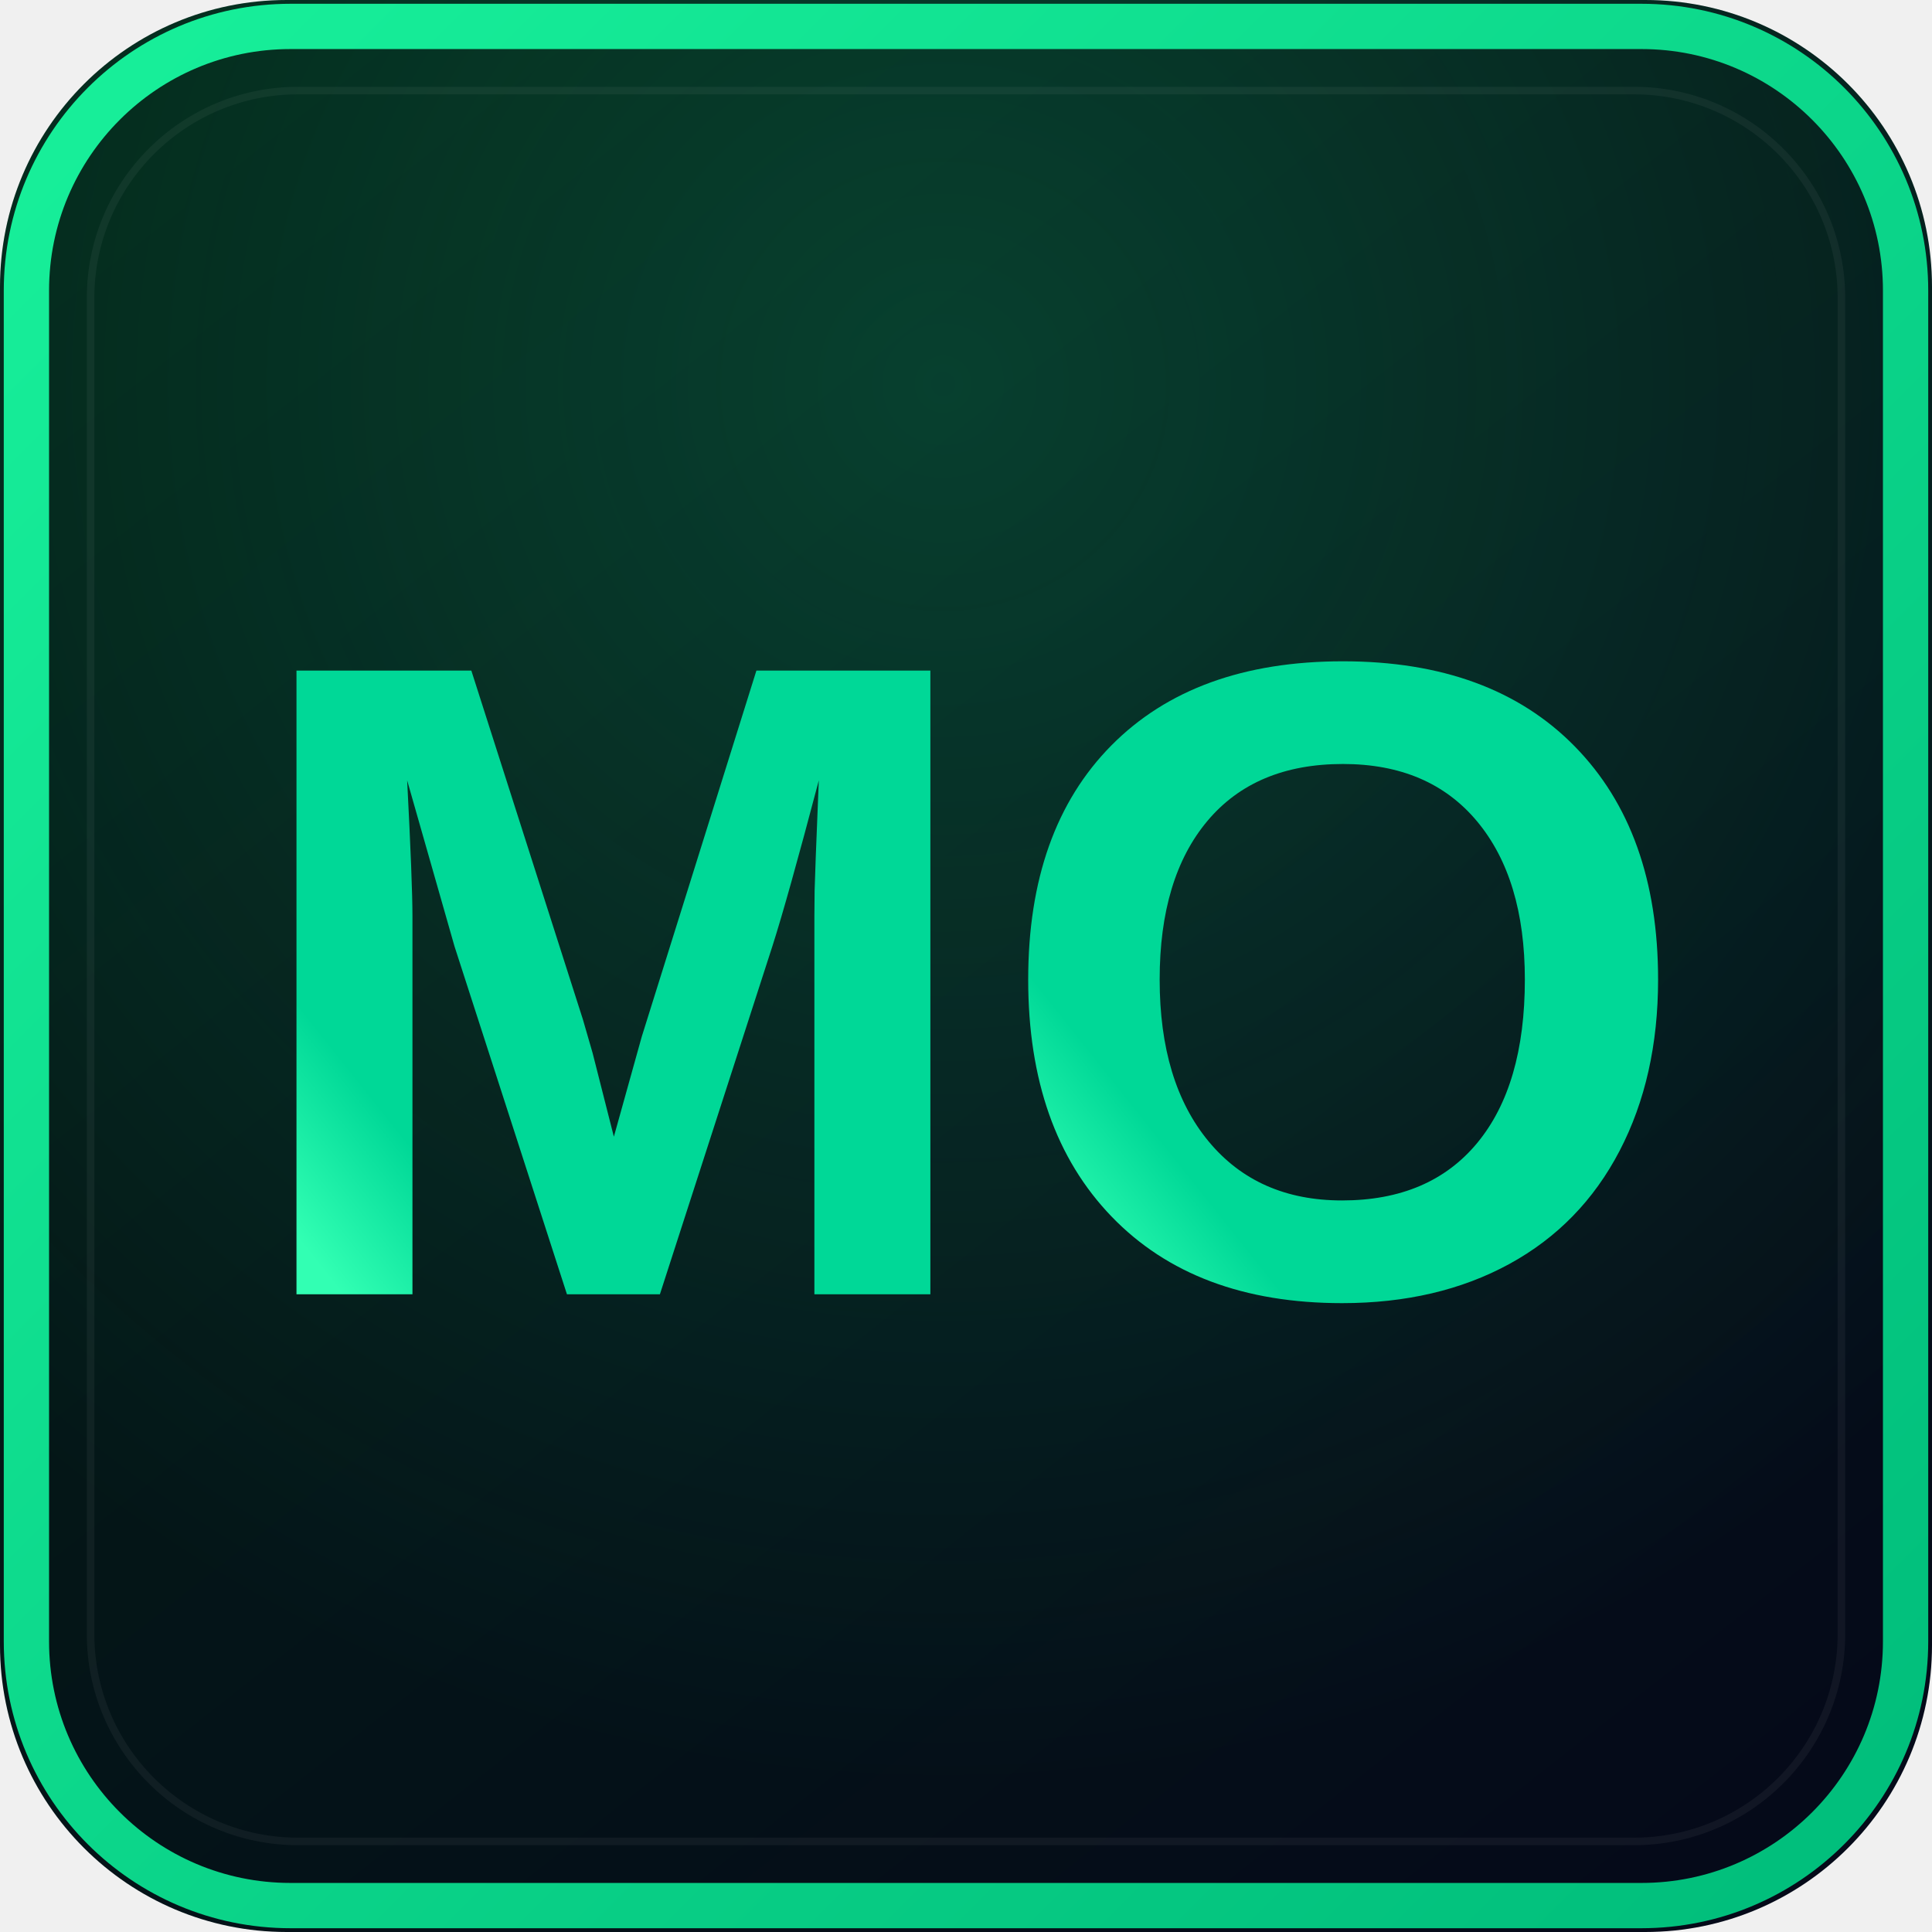
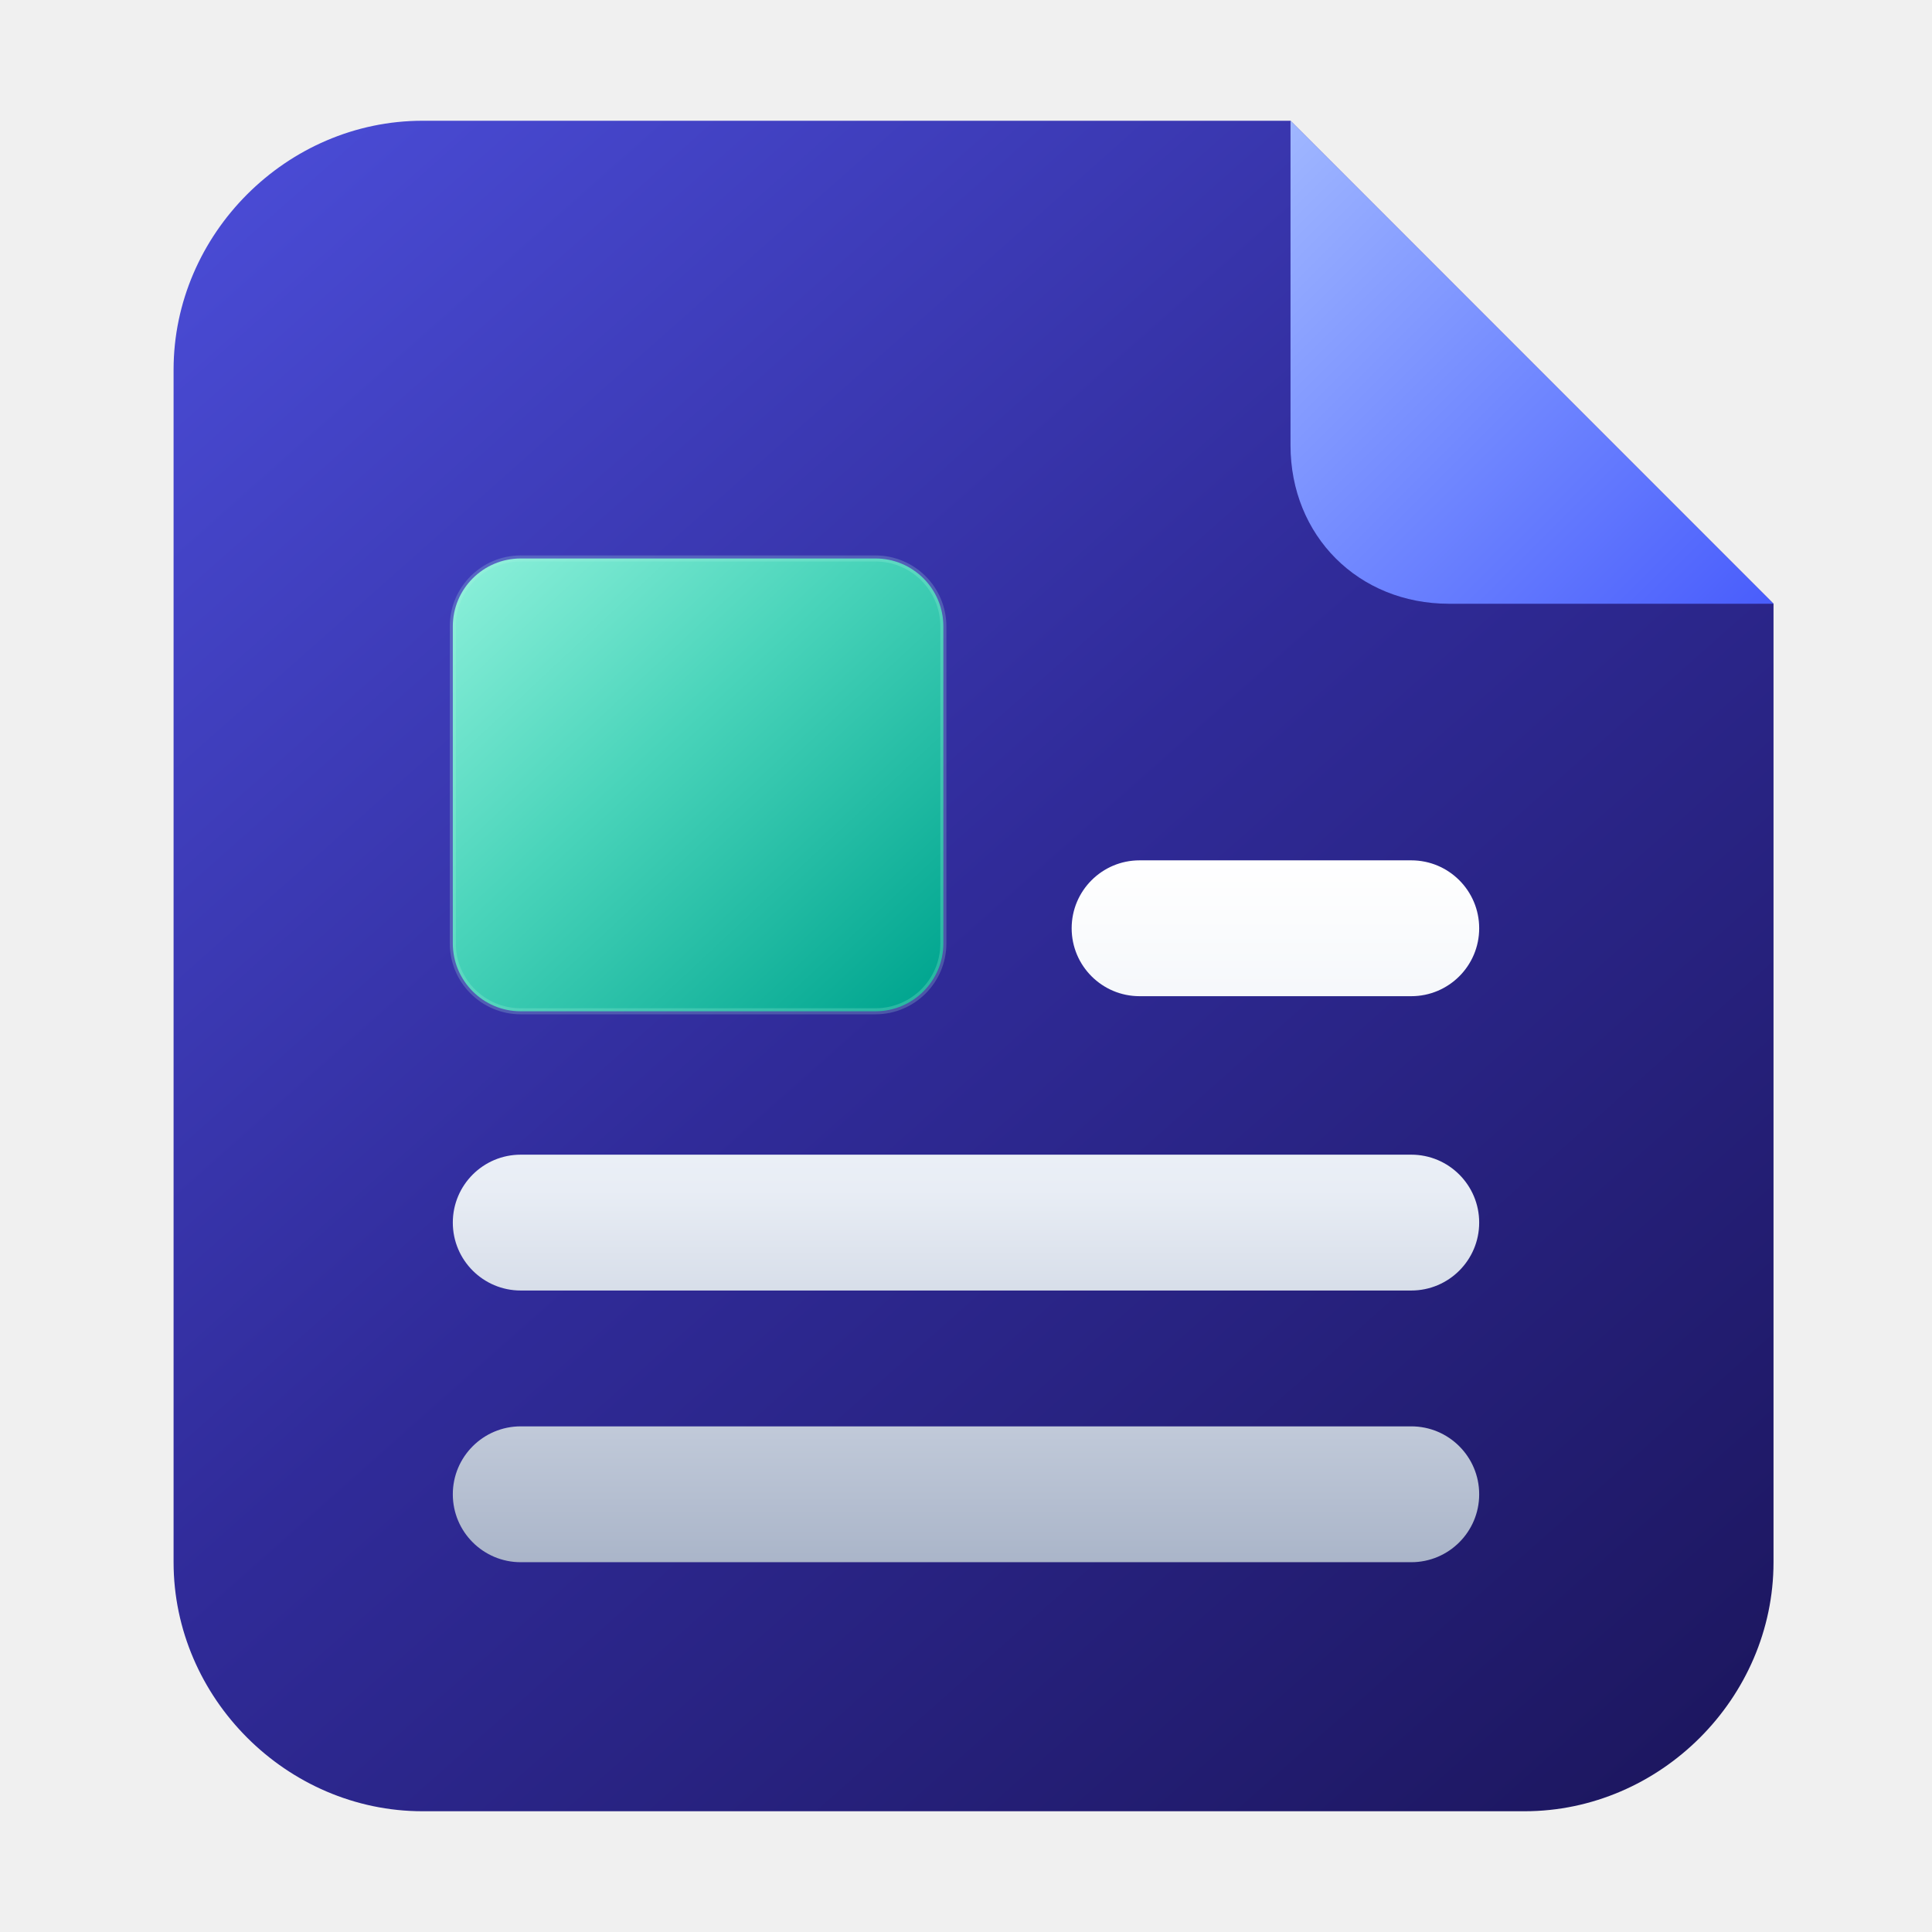
- <svg xmlns="http://www.w3.org/2000/svg" width="512" height="512" viewBox="0 0 512 512" role="img" aria-label="My Office logo">
+ <svg xmlns="http://www.w3.org/2000/svg" width="256" height="256" viewBox="0 0 256 256" fill="none" role="img" aria-labelledby="docs-title">
  <defs>
-     <linearGradient id="edge" x1="0" y1="0" x2="512" y2="512" gradientUnits="userSpaceOnUse">
-       <stop stop-color="#18F19B" />
-       <stop offset="1" stop-color="#00BC7A" />
+     <linearGradient id="docs-navy" x1="28" y1="16" x2="226" y2="239" gradientUnits="userSpaceOnUse">
+       <stop offset="0" stop-color="#4B4DD8" />
+       <stop offset="0.48" stop-color="#302B99" />
+       <stop offset="1" stop-color="#1C165E" />
    </linearGradient>
-     <linearGradient id="letters" x1="125" y1="144" x2="384" y2="350" gradientUnits="userSpaceOnUse">
-       <stop stop-color="#32FFB3" />
-       <stop offset="1" stop-color="#00D897" />
+     <linearGradient id="docs-fold" x1="171" y1="16" x2="235" y2="80" gradientUnits="userSpaceOnUse">
+       <stop offset="0" stop-color="#A0B7FF" />
+       <stop offset="0.53" stop-color="#7087FF" />
+       <stop offset="1" stop-color="#495DFC" />
    </linearGradient>
-     <linearGradient id="panel" x1="70" y1="20" x2="445" y2="496" gradientUnits="userSpaceOnUse">
-       <stop stop-color="#031F16" />
-       <stop offset="1" stop-color="#050A19" />
+     <linearGradient id="docs-content-block" x1="63" y1="74" x2="120" y2="135" gradientUnits="userSpaceOnUse">
+       <stop offset="0" stop-color="#8AEFD9" />
+       <stop offset="0.42" stop-color="#49D4BA" />
+       <stop offset="1" stop-color="#00A58F" />
    </linearGradient>
-     <radialGradient id="haze" cx="0" cy="0" r="1" gradientTransform="translate(250 103) rotate(90) scale(370)" gradientUnits="userSpaceOnUse">
-       <stop stop-color="#18F19B" stop-opacity="0.18" />
-       <stop offset="1" stop-color="#18F19B" stop-opacity="0" />
-     </radialGradient>
-     <clipPath id="rounded">
-       <rect width="512" height="512" rx="76" />
-     </clipPath>
+     <linearGradient id="docs-text" x1="0" y1="114" x2="0" y2="207" gradientUnits="userSpaceOnUse">
+       <stop offset="0" stop-color="#FFFFFF" />
+       <stop offset="0.47" stop-color="#E8EDF5" />
+       <stop offset="1" stop-color="#AAB5C9" />
+     </linearGradient>
  </defs>
-   <g clip-path="url(#rounded)">
-     <rect width="512" height="512" fill="url(#panel)" />
-     <rect width="512" height="512" fill="url(#haze)" />
-     <rect x="7" y="7" width="498" height="498" rx="70" stroke="url(#edge)" stroke-width="12" fill="none" />
-     <rect x="24" y="24" width="464" height="464" rx="55" stroke="#FFFFFF" stroke-opacity="0.05" stroke-width="2" fill="none" />
-     <g fill="url(#letters)">
-       <path d="M1307 0V854Q1307 883 1307.5 912.0Q1308 941 1317 1161Q1246 892 1212 786L958 0H748L494 786L387 1161Q399 929 399 854V0H137V1409H532L784 621L806 545L854 356L917 582L1176 1409H1569V0Z" transform="translate(62.500 343) scale(0.117308 -0.117308)" />
-       <path d="M1507 711Q1507 491 1420.0 324.0Q1333 157 1171.0 68.5Q1009 -20 793 -20Q461 -20 272.5 175.5Q84 371 84 711Q84 1050 272.0 1240.0Q460 1430 795 1430Q1130 1430 1318.5 1238.0Q1507 1046 1507 711ZM1206 711Q1206 939 1098.0 1068.5Q990 1198 795 1198Q597 1198 489.0 1069.5Q381 941 381 711Q381 479 491.5 345.5Q602 212 793 212Q991 212 1098.5 342.0Q1206 472 1206 711Z" transform="translate(262.628 343) scale(0.117308 -0.117308)" />
-     </g>
-   </g>
+   <path d="M56 16H171L235 80V207C235 225 220 240 202 240H56C38 240 23 225 23 207V49C23 31 38 16 56 16Z" fill="url(#docs-navy)" />
+   <path d="M171 16 235 80H192C180 80 171 71 171 59Z" fill="url(#docs-fold)" />
+   <rect x="60" y="74" width="65" height="60" rx="9" fill="url(#docs-content-block)" stroke="#B4F9E4" stroke-opacity="0.22" stroke-width="0.8" />
+   <rect x="142" y="114" width="54" height="18" rx="9" fill="url(#docs-text)" />
+   <rect x="60" y="153" width="136" height="18" rx="9" fill="url(#docs-text)" />
+   <rect x="60" y="189" width="136" height="18" rx="9" fill="url(#docs-text)" />
</svg>
